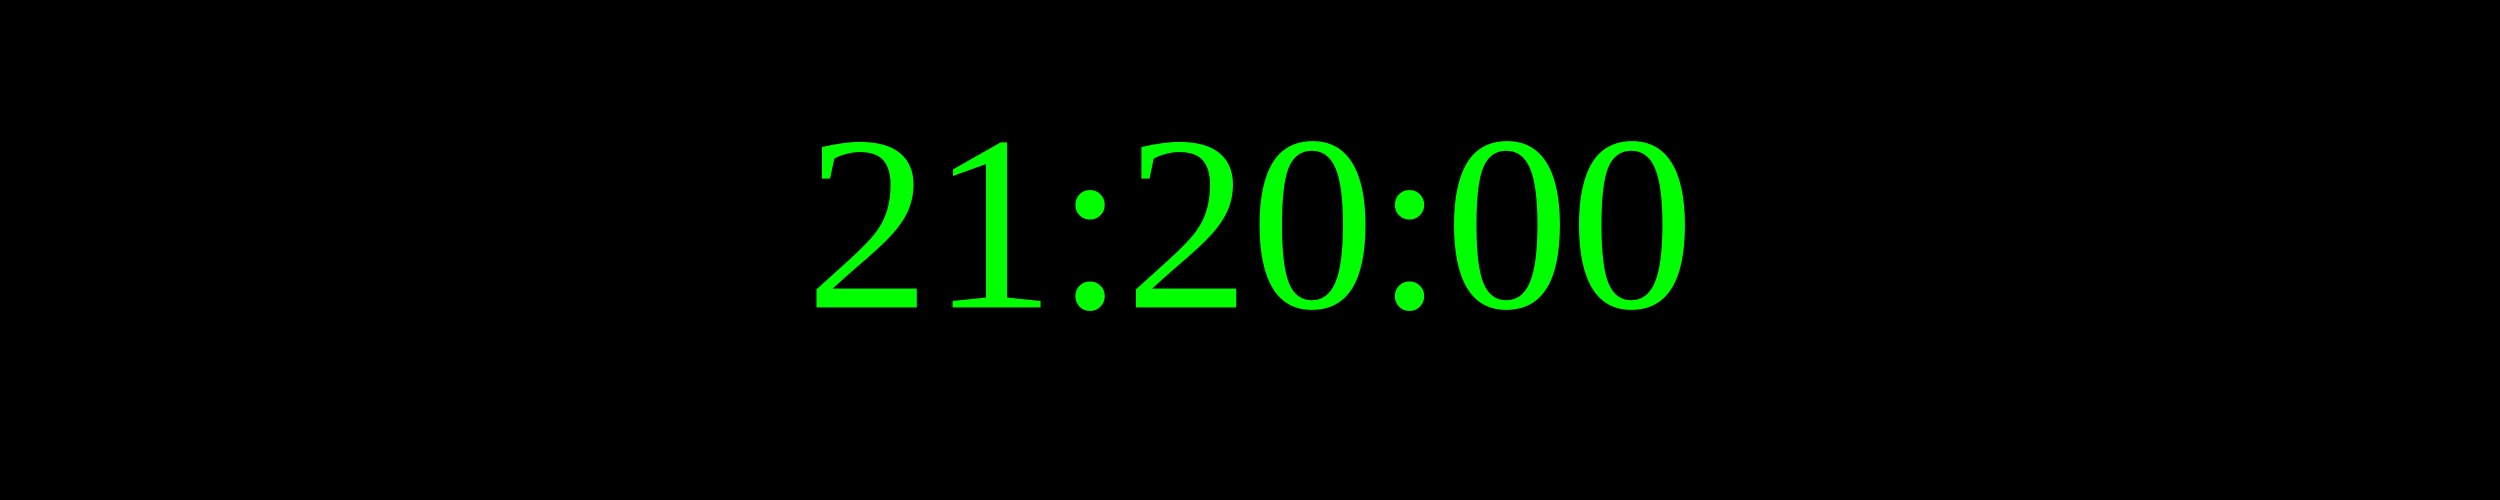
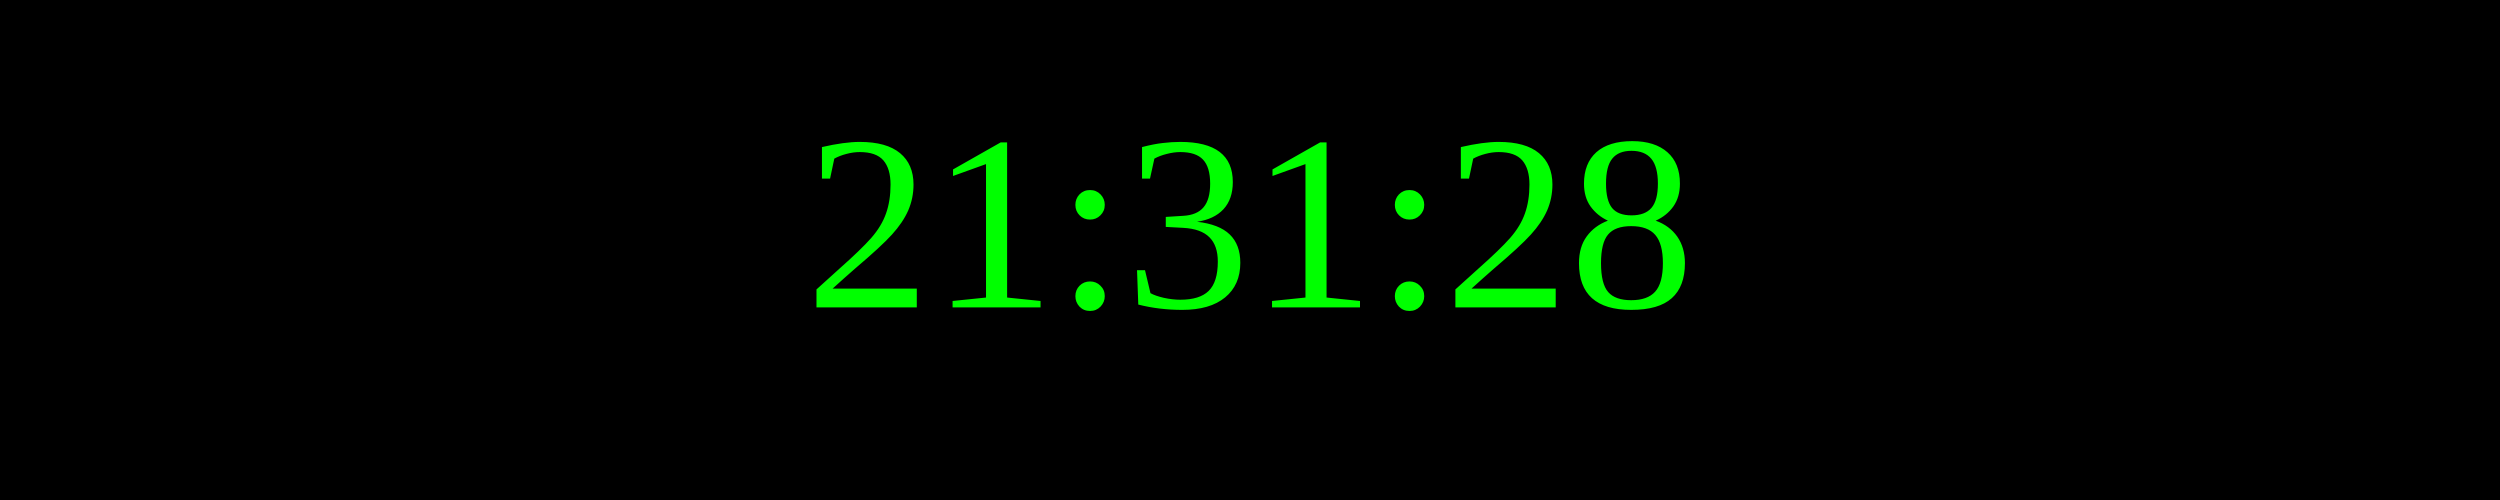
<svg xmlns="http://www.w3.org/2000/svg" width="250" height="50">
  <rect width="100%" height="100%" fill="black" />
  <text x="50%" y="50%" font-size="25" fill="lime" text-anchor="middle" dominant-baseline="middle">
- 21:20:00
+ 21:31:28
</text>
</svg>
